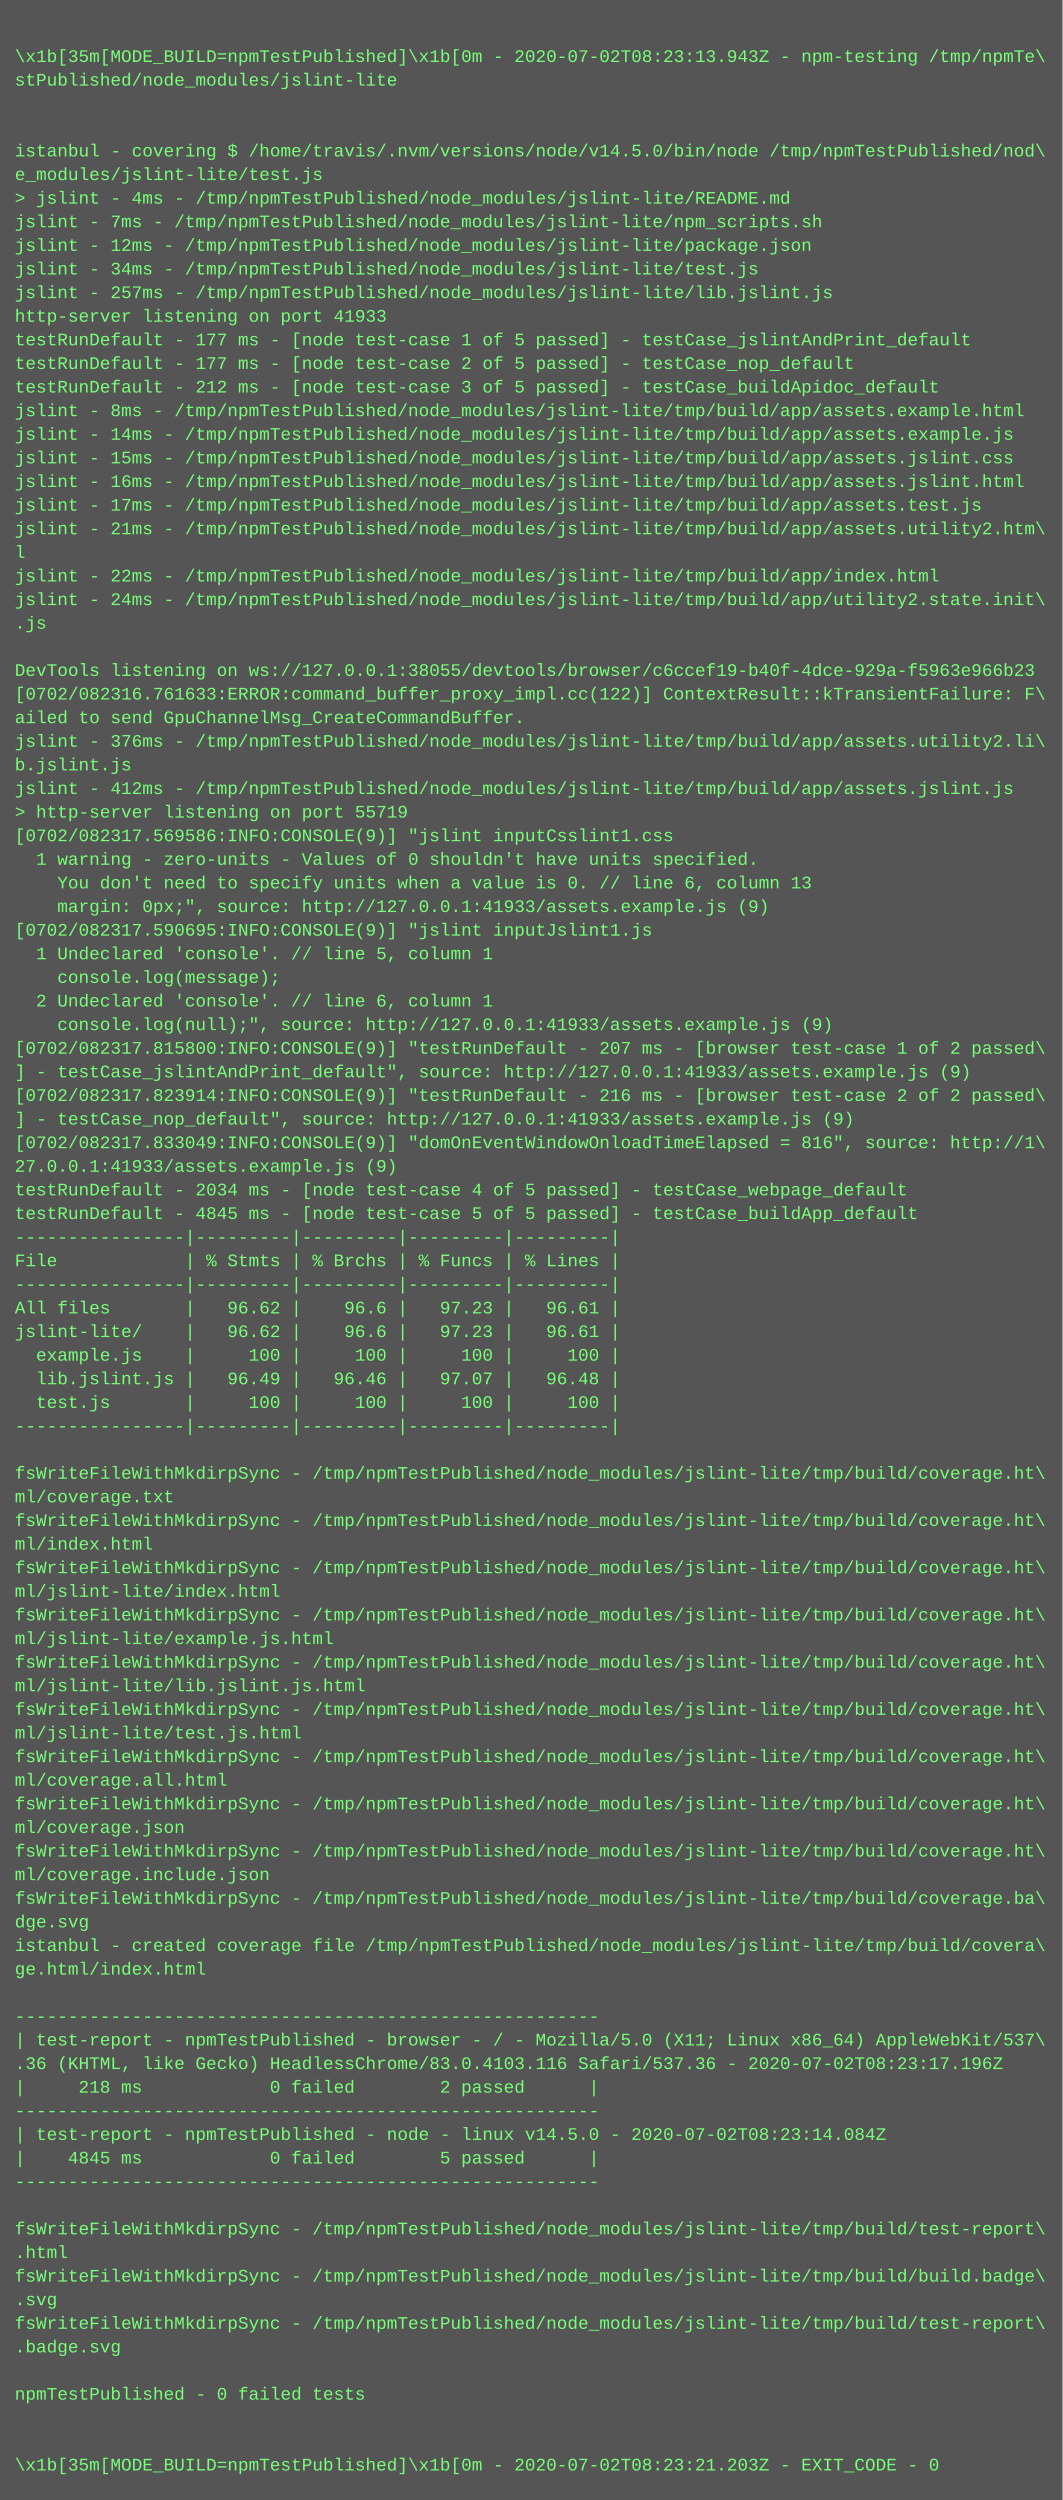
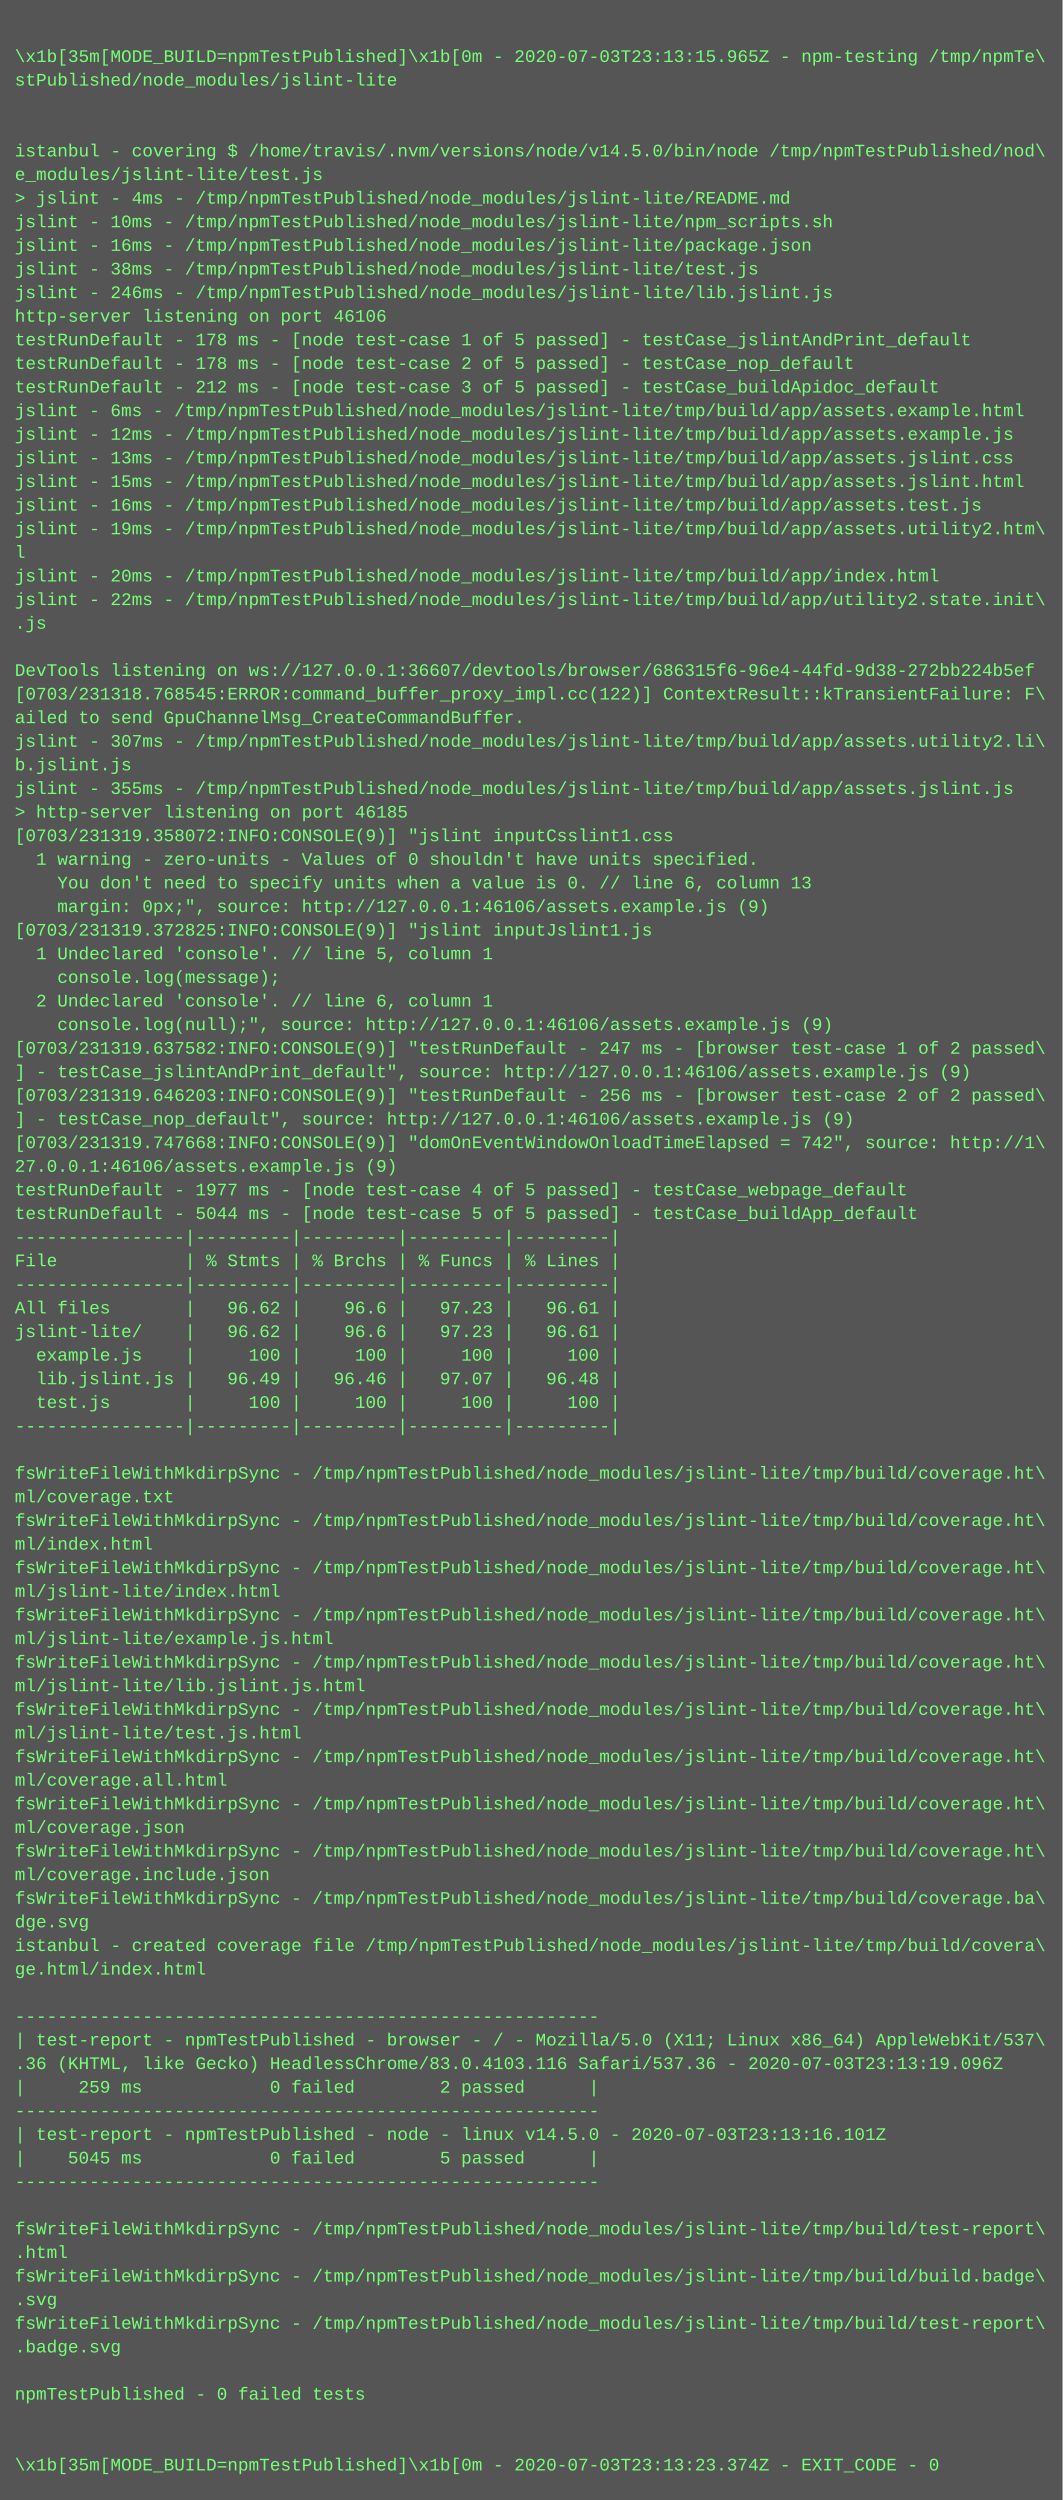
<svg xmlns="http://www.w3.org/2000/svg" height="1694" width="720">
  <rect height="1694" fill="#555" width="720" />
  <text fill="#7f7" font-family="Courier New" font-size="12" xml:space="preserve">
    <tspan x="10" y="26" />
-     <tspan x="10" y="42">\x1b[35m[MODE_BUILD=npmTestPublished]\x1b[0m - 2020-07-02T08:23:13.943Z - npm-testing /tmp/npmTe\</tspan>
+     <tspan x="10" y="42">\x1b[35m[MODE_BUILD=npmTestPublished]\x1b[0m - 2020-07-03T23:13:15.965Z - npm-testing /tmp/npmTe\</tspan>
    <tspan x="10" y="58">stPublished/node_modules/jslint-lite</tspan>
    <tspan x="10" y="74" />
    <tspan x="10" y="90" />
    <tspan x="10" y="106">istanbul - covering $ /home/travis/.nvm/versions/node/v14.5.0/bin/node /tmp/npmTestPublished/nod\</tspan>
    <tspan x="10" y="122">e_modules/jslint-lite/test.js</tspan>
    <tspan x="10" y="138">&gt; jslint - 4ms - /tmp/npmTestPublished/node_modules/jslint-lite/README.md</tspan>
-     <tspan x="10" y="154">jslint - 7ms - /tmp/npmTestPublished/node_modules/jslint-lite/npm_scripts.sh</tspan>
-     <tspan x="10" y="170">jslint - 12ms - /tmp/npmTestPublished/node_modules/jslint-lite/package.json</tspan>
-     <tspan x="10" y="186">jslint - 34ms - /tmp/npmTestPublished/node_modules/jslint-lite/test.js</tspan>
-     <tspan x="10" y="202">jslint - 257ms - /tmp/npmTestPublished/node_modules/jslint-lite/lib.jslint.js</tspan>
-     <tspan x="10" y="218">http-server listening on port 41933</tspan>
-     <tspan x="10" y="234">testRunDefault - 177 ms - [node test-case 1 of 5 passed] - testCase_jslintAndPrint_default</tspan>
-     <tspan x="10" y="250">testRunDefault - 177 ms - [node test-case 2 of 5 passed] - testCase_nop_default</tspan>
+     <tspan x="10" y="154">jslint - 10ms - /tmp/npmTestPublished/node_modules/jslint-lite/npm_scripts.sh</tspan>
+     <tspan x="10" y="170">jslint - 16ms - /tmp/npmTestPublished/node_modules/jslint-lite/package.json</tspan>
+     <tspan x="10" y="186">jslint - 38ms - /tmp/npmTestPublished/node_modules/jslint-lite/test.js</tspan>
+     <tspan x="10" y="202">jslint - 246ms - /tmp/npmTestPublished/node_modules/jslint-lite/lib.jslint.js</tspan>
+     <tspan x="10" y="218">http-server listening on port 46106</tspan>
+     <tspan x="10" y="234">testRunDefault - 178 ms - [node test-case 1 of 5 passed] - testCase_jslintAndPrint_default</tspan>
+     <tspan x="10" y="250">testRunDefault - 178 ms - [node test-case 2 of 5 passed] - testCase_nop_default</tspan>
    <tspan x="10" y="266">testRunDefault - 212 ms - [node test-case 3 of 5 passed] - testCase_buildApidoc_default</tspan>
-     <tspan x="10" y="282">jslint - 8ms - /tmp/npmTestPublished/node_modules/jslint-lite/tmp/build/app/assets.example.html</tspan>
-     <tspan x="10" y="298">jslint - 14ms - /tmp/npmTestPublished/node_modules/jslint-lite/tmp/build/app/assets.example.js</tspan>
-     <tspan x="10" y="314">jslint - 15ms - /tmp/npmTestPublished/node_modules/jslint-lite/tmp/build/app/assets.jslint.css</tspan>
-     <tspan x="10" y="330">jslint - 16ms - /tmp/npmTestPublished/node_modules/jslint-lite/tmp/build/app/assets.jslint.html</tspan>
-     <tspan x="10" y="346">jslint - 17ms - /tmp/npmTestPublished/node_modules/jslint-lite/tmp/build/app/assets.test.js</tspan>
-     <tspan x="10" y="362">jslint - 21ms - /tmp/npmTestPublished/node_modules/jslint-lite/tmp/build/app/assets.utility2.htm\</tspan>
+     <tspan x="10" y="282">jslint - 6ms - /tmp/npmTestPublished/node_modules/jslint-lite/tmp/build/app/assets.example.html</tspan>
+     <tspan x="10" y="298">jslint - 12ms - /tmp/npmTestPublished/node_modules/jslint-lite/tmp/build/app/assets.example.js</tspan>
+     <tspan x="10" y="314">jslint - 13ms - /tmp/npmTestPublished/node_modules/jslint-lite/tmp/build/app/assets.jslint.css</tspan>
+     <tspan x="10" y="330">jslint - 15ms - /tmp/npmTestPublished/node_modules/jslint-lite/tmp/build/app/assets.jslint.html</tspan>
+     <tspan x="10" y="346">jslint - 16ms - /tmp/npmTestPublished/node_modules/jslint-lite/tmp/build/app/assets.test.js</tspan>
+     <tspan x="10" y="362">jslint - 19ms - /tmp/npmTestPublished/node_modules/jslint-lite/tmp/build/app/assets.utility2.htm\</tspan>
    <tspan x="10" y="378">l</tspan>
-     <tspan x="10" y="394">jslint - 22ms - /tmp/npmTestPublished/node_modules/jslint-lite/tmp/build/app/index.html</tspan>
-     <tspan x="10" y="410">jslint - 24ms - /tmp/npmTestPublished/node_modules/jslint-lite/tmp/build/app/utility2.state.init\</tspan>
+     <tspan x="10" y="394">jslint - 20ms - /tmp/npmTestPublished/node_modules/jslint-lite/tmp/build/app/index.html</tspan>
+     <tspan x="10" y="410">jslint - 22ms - /tmp/npmTestPublished/node_modules/jslint-lite/tmp/build/app/utility2.state.init\</tspan>
    <tspan x="10" y="426">.js</tspan>
    <tspan x="10" y="442" />
-     <tspan x="10" y="458">DevTools listening on ws://127.0.0.1:38055/devtools/browser/c6ccef19-b40f-4dce-929a-f5963e966b23</tspan>
-     <tspan x="10" y="474">[0702/082316.761633:ERROR:command_buffer_proxy_impl.cc(122)] ContextResult::kTransientFailure: F\</tspan>
+     <tspan x="10" y="458">DevTools listening on ws://127.0.0.1:36607/devtools/browser/686315f6-96e4-44fd-9d38-272bb224b5ef</tspan>
+     <tspan x="10" y="474">[0703/231318.768545:ERROR:command_buffer_proxy_impl.cc(122)] ContextResult::kTransientFailure: F\</tspan>
    <tspan x="10" y="490">ailed to send GpuChannelMsg_CreateCommandBuffer.</tspan>
-     <tspan x="10" y="506">jslint - 376ms - /tmp/npmTestPublished/node_modules/jslint-lite/tmp/build/app/assets.utility2.li\</tspan>
+     <tspan x="10" y="506">jslint - 307ms - /tmp/npmTestPublished/node_modules/jslint-lite/tmp/build/app/assets.utility2.li\</tspan>
    <tspan x="10" y="522">b.jslint.js</tspan>
-     <tspan x="10" y="538">jslint - 412ms - /tmp/npmTestPublished/node_modules/jslint-lite/tmp/build/app/assets.jslint.js</tspan>
-     <tspan x="10" y="554">&gt; http-server listening on port 55719</tspan>
-     <tspan x="10" y="570">[0702/082317.569586:INFO:CONSOLE(9)] "jslint inputCsslint1.css</tspan>
+     <tspan x="10" y="538">jslint - 355ms - /tmp/npmTestPublished/node_modules/jslint-lite/tmp/build/app/assets.jslint.js</tspan>
+     <tspan x="10" y="554">&gt; http-server listening on port 46185</tspan>
+     <tspan x="10" y="570">[0703/231319.358072:INFO:CONSOLE(9)] "jslint inputCsslint1.css</tspan>
    <tspan x="10" y="586">  1 warning - zero-units - Values of 0 shouldn't have units specified.</tspan>
    <tspan x="10" y="602">    You don't need to specify units when a value is 0. // line 6, column 13</tspan>
-     <tspan x="10" y="618">    margin: 0px;", source: http://127.0.0.1:41933/assets.example.js (9)</tspan>
-     <tspan x="10" y="634">[0702/082317.590695:INFO:CONSOLE(9)] "jslint inputJslint1.js</tspan>
+     <tspan x="10" y="618">    margin: 0px;", source: http://127.0.0.1:46106/assets.example.js (9)</tspan>
+     <tspan x="10" y="634">[0703/231319.372825:INFO:CONSOLE(9)] "jslint inputJslint1.js</tspan>
    <tspan x="10" y="650">  1 Undeclared 'console'. // line 5, column 1</tspan>
    <tspan x="10" y="666">    console.log(message);</tspan>
    <tspan x="10" y="682">  2 Undeclared 'console'. // line 6, column 1</tspan>
-     <tspan x="10" y="698">    console.log(null);", source: http://127.0.0.1:41933/assets.example.js (9)</tspan>
-     <tspan x="10" y="714">[0702/082317.815800:INFO:CONSOLE(9)] "testRunDefault - 207 ms - [browser test-case 1 of 2 passed\</tspan>
-     <tspan x="10" y="730">] - testCase_jslintAndPrint_default", source: http://127.0.0.1:41933/assets.example.js (9)</tspan>
-     <tspan x="10" y="746">[0702/082317.823914:INFO:CONSOLE(9)] "testRunDefault - 216 ms - [browser test-case 2 of 2 passed\</tspan>
-     <tspan x="10" y="762">] - testCase_nop_default", source: http://127.0.0.1:41933/assets.example.js (9)</tspan>
-     <tspan x="10" y="778">[0702/082317.833049:INFO:CONSOLE(9)] "domOnEventWindowOnloadTimeElapsed = 816", source: http://1\</tspan>
-     <tspan x="10" y="794">27.0.0.1:41933/assets.example.js (9)</tspan>
-     <tspan x="10" y="810">testRunDefault - 2034 ms - [node test-case 4 of 5 passed] - testCase_webpage_default</tspan>
-     <tspan x="10" y="826">testRunDefault - 4845 ms - [node test-case 5 of 5 passed] - testCase_buildApp_default</tspan>
+     <tspan x="10" y="698">    console.log(null);", source: http://127.0.0.1:46106/assets.example.js (9)</tspan>
+     <tspan x="10" y="714">[0703/231319.637582:INFO:CONSOLE(9)] "testRunDefault - 247 ms - [browser test-case 1 of 2 passed\</tspan>
+     <tspan x="10" y="730">] - testCase_jslintAndPrint_default", source: http://127.0.0.1:46106/assets.example.js (9)</tspan>
+     <tspan x="10" y="746">[0703/231319.646203:INFO:CONSOLE(9)] "testRunDefault - 256 ms - [browser test-case 2 of 2 passed\</tspan>
+     <tspan x="10" y="762">] - testCase_nop_default", source: http://127.0.0.1:46106/assets.example.js (9)</tspan>
+     <tspan x="10" y="778">[0703/231319.747668:INFO:CONSOLE(9)] "domOnEventWindowOnloadTimeElapsed = 742", source: http://1\</tspan>
+     <tspan x="10" y="794">27.0.0.1:46106/assets.example.js (9)</tspan>
+     <tspan x="10" y="810">testRunDefault - 1977 ms - [node test-case 4 of 5 passed] - testCase_webpage_default</tspan>
+     <tspan x="10" y="826">testRunDefault - 5044 ms - [node test-case 5 of 5 passed] - testCase_buildApp_default</tspan>
    <tspan x="10" y="842">----------------|---------|---------|---------|---------|</tspan>
    <tspan x="10" y="858">File            | % Stmts | % Brchs | % Funcs | % Lines |</tspan>
    <tspan x="10" y="874">----------------|---------|---------|---------|---------|</tspan>
    <tspan x="10" y="890">All files       |   96.62 |    96.6 |   97.23 |   96.61 |</tspan>
    <tspan x="10" y="906">jslint-lite/    |   96.62 |    96.6 |   97.23 |   96.61 |</tspan>
    <tspan x="10" y="922">  example.js    |     100 |     100 |     100 |     100 |</tspan>
    <tspan x="10" y="938">  lib.jslint.js |   96.49 |   96.46 |   97.07 |   96.48 |</tspan>
    <tspan x="10" y="954">  test.js       |     100 |     100 |     100 |     100 |</tspan>
    <tspan x="10" y="970">----------------|---------|---------|---------|---------|</tspan>
    <tspan x="10" y="986" />
    <tspan x="10" y="1002">fsWriteFileWithMkdirpSync - /tmp/npmTestPublished/node_modules/jslint-lite/tmp/build/coverage.ht\</tspan>
    <tspan x="10" y="1018">ml/coverage.txt</tspan>
    <tspan x="10" y="1034">fsWriteFileWithMkdirpSync - /tmp/npmTestPublished/node_modules/jslint-lite/tmp/build/coverage.ht\</tspan>
    <tspan x="10" y="1050">ml/index.html</tspan>
    <tspan x="10" y="1066">fsWriteFileWithMkdirpSync - /tmp/npmTestPublished/node_modules/jslint-lite/tmp/build/coverage.ht\</tspan>
    <tspan x="10" y="1082">ml/jslint-lite/index.html</tspan>
    <tspan x="10" y="1098">fsWriteFileWithMkdirpSync - /tmp/npmTestPublished/node_modules/jslint-lite/tmp/build/coverage.ht\</tspan>
    <tspan x="10" y="1114">ml/jslint-lite/example.js.html</tspan>
    <tspan x="10" y="1130">fsWriteFileWithMkdirpSync - /tmp/npmTestPublished/node_modules/jslint-lite/tmp/build/coverage.ht\</tspan>
    <tspan x="10" y="1146">ml/jslint-lite/lib.jslint.js.html</tspan>
    <tspan x="10" y="1162">fsWriteFileWithMkdirpSync - /tmp/npmTestPublished/node_modules/jslint-lite/tmp/build/coverage.ht\</tspan>
    <tspan x="10" y="1178">ml/jslint-lite/test.js.html</tspan>
    <tspan x="10" y="1194">fsWriteFileWithMkdirpSync - /tmp/npmTestPublished/node_modules/jslint-lite/tmp/build/coverage.ht\</tspan>
    <tspan x="10" y="1210">ml/coverage.all.html</tspan>
    <tspan x="10" y="1226">fsWriteFileWithMkdirpSync - /tmp/npmTestPublished/node_modules/jslint-lite/tmp/build/coverage.ht\</tspan>
    <tspan x="10" y="1242">ml/coverage.json</tspan>
    <tspan x="10" y="1258">fsWriteFileWithMkdirpSync - /tmp/npmTestPublished/node_modules/jslint-lite/tmp/build/coverage.ht\</tspan>
    <tspan x="10" y="1274">ml/coverage.include.json</tspan>
    <tspan x="10" y="1290">fsWriteFileWithMkdirpSync - /tmp/npmTestPublished/node_modules/jslint-lite/tmp/build/coverage.ba\</tspan>
    <tspan x="10" y="1306">dge.svg</tspan>
    <tspan x="10" y="1322">istanbul - created coverage file /tmp/npmTestPublished/node_modules/jslint-lite/tmp/build/covera\</tspan>
    <tspan x="10" y="1338">ge.html/index.html</tspan>
    <tspan x="10" y="1354" />
    <tspan x="10" y="1370">-------------------------------------------------------</tspan>
    <tspan x="10" y="1386">| test-report - npmTestPublished - browser - / - Mozilla/5.0 (X11; Linux x86_64) AppleWebKit/537\</tspan>
-     <tspan x="10" y="1402">.36 (KHTML, like Gecko) HeadlessChrome/83.0.4103.116 Safari/537.36 - 2020-07-02T08:23:17.196Z</tspan>
-     <tspan x="10" y="1418">|     218 ms            0 failed        2 passed      |</tspan>
+     <tspan x="10" y="1402">.36 (KHTML, like Gecko) HeadlessChrome/83.0.4103.116 Safari/537.36 - 2020-07-03T23:13:19.096Z</tspan>
+     <tspan x="10" y="1418">|     259 ms            0 failed        2 passed      |</tspan>
    <tspan x="10" y="1434">-------------------------------------------------------</tspan>
-     <tspan x="10" y="1450">| test-report - npmTestPublished - node - linux v14.5.0 - 2020-07-02T08:23:14.084Z</tspan>
-     <tspan x="10" y="1466">|    4845 ms            0 failed        5 passed      |</tspan>
+     <tspan x="10" y="1450">| test-report - npmTestPublished - node - linux v14.5.0 - 2020-07-03T23:13:16.101Z</tspan>
+     <tspan x="10" y="1466">|    5045 ms            0 failed        5 passed      |</tspan>
    <tspan x="10" y="1482">-------------------------------------------------------</tspan>
    <tspan x="10" y="1498" />
    <tspan x="10" y="1514">fsWriteFileWithMkdirpSync - /tmp/npmTestPublished/node_modules/jslint-lite/tmp/build/test-report\</tspan>
    <tspan x="10" y="1530">.html</tspan>
    <tspan x="10" y="1546">fsWriteFileWithMkdirpSync - /tmp/npmTestPublished/node_modules/jslint-lite/tmp/build/build.badge\</tspan>
    <tspan x="10" y="1562">.svg</tspan>
    <tspan x="10" y="1578">fsWriteFileWithMkdirpSync - /tmp/npmTestPublished/node_modules/jslint-lite/tmp/build/test-report\</tspan>
    <tspan x="10" y="1594">.badge.svg</tspan>
    <tspan x="10" y="1610" />
    <tspan x="10" y="1626">npmTestPublished - 0 failed tests</tspan>
    <tspan x="10" y="1642" />
    <tspan x="10" y="1658" />
-     <tspan x="10" y="1674">\x1b[35m[MODE_BUILD=npmTestPublished]\x1b[0m - 2020-07-02T08:23:21.203Z - EXIT_CODE - 0</tspan>
+     <tspan x="10" y="1674">\x1b[35m[MODE_BUILD=npmTestPublished]\x1b[0m - 2020-07-03T23:13:23.374Z - EXIT_CODE - 0</tspan>
  </text>
</svg>
